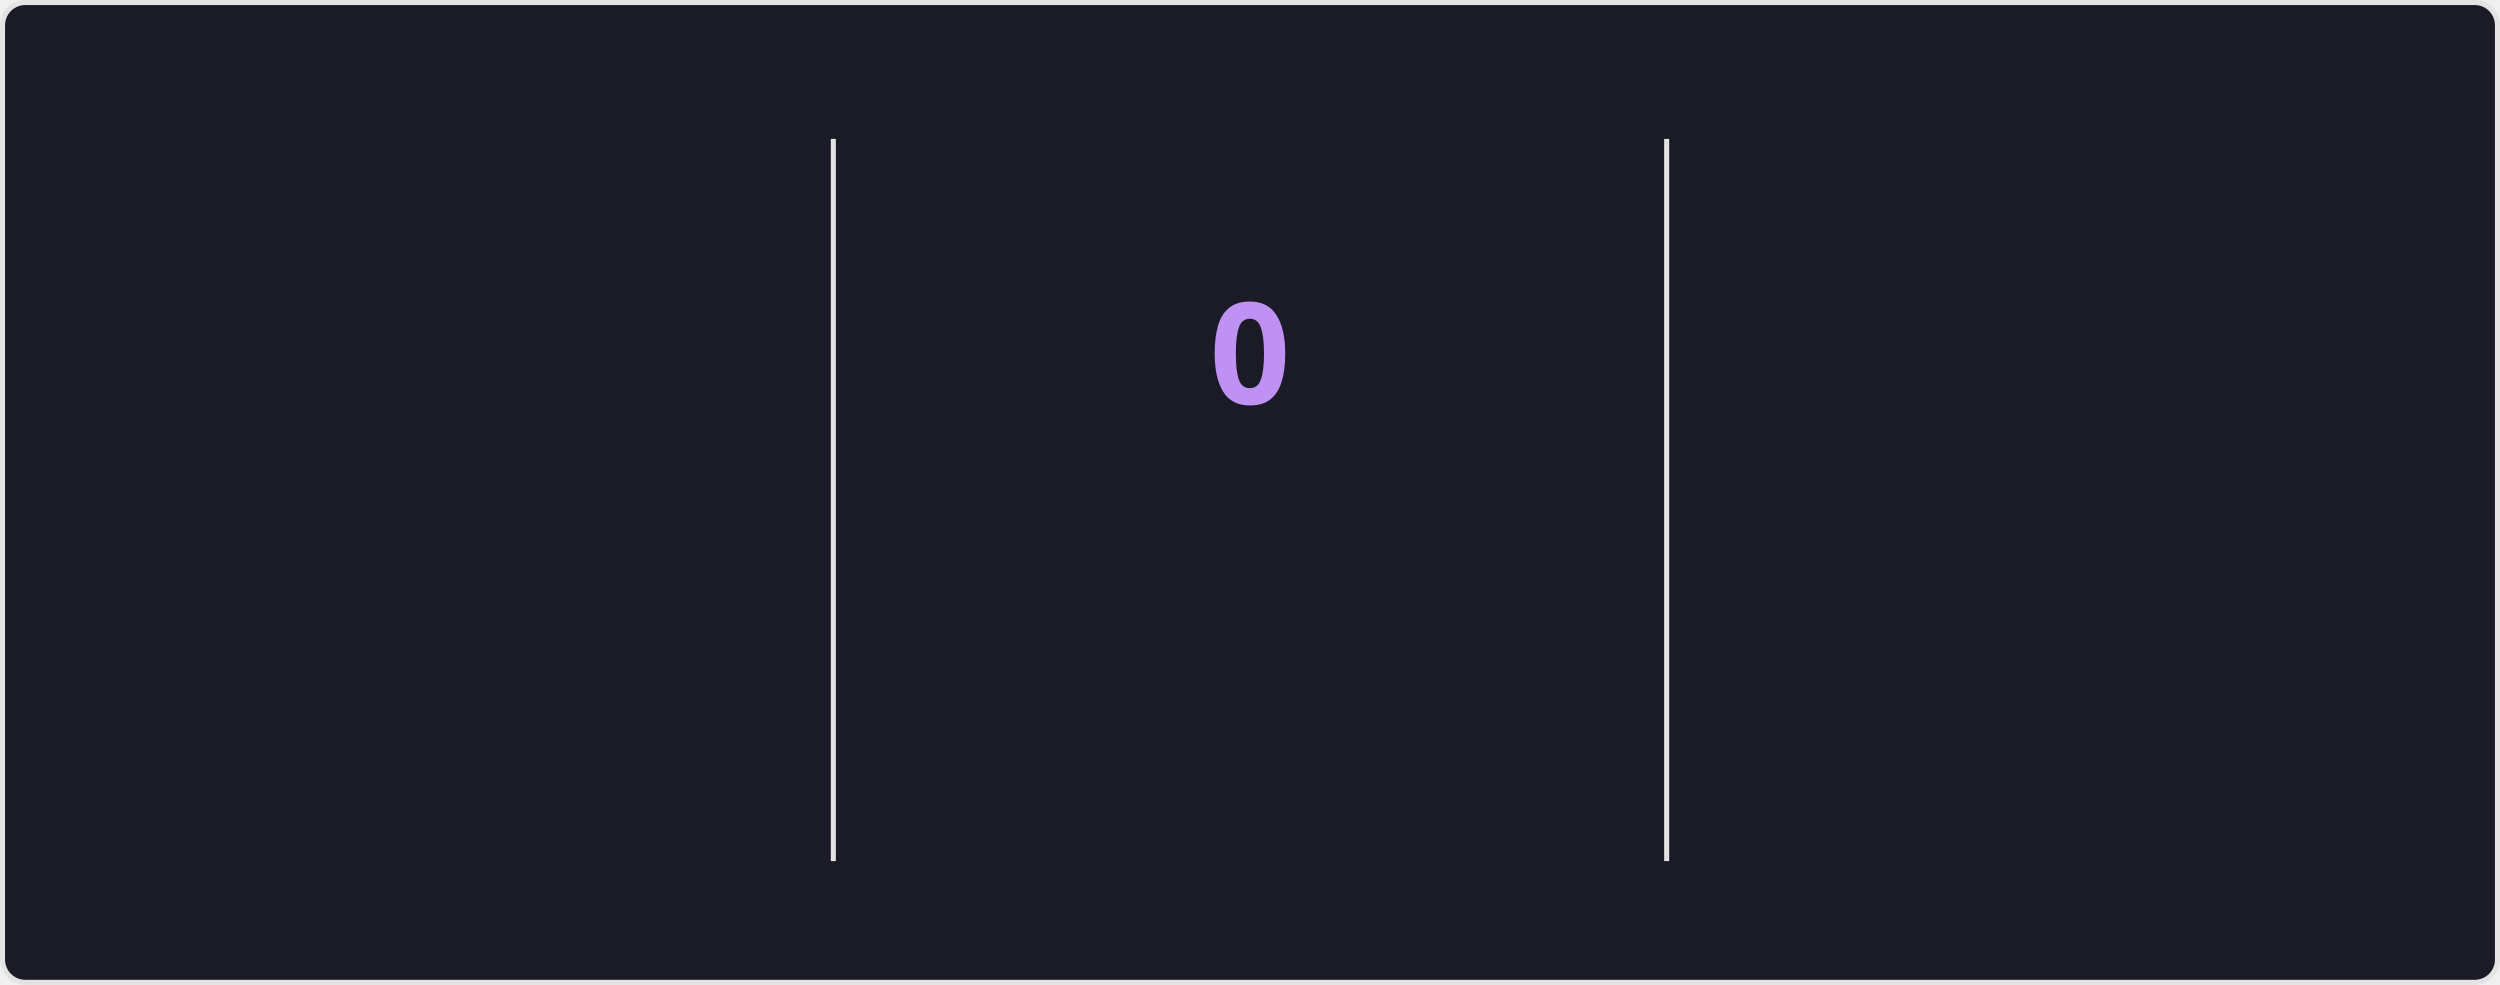
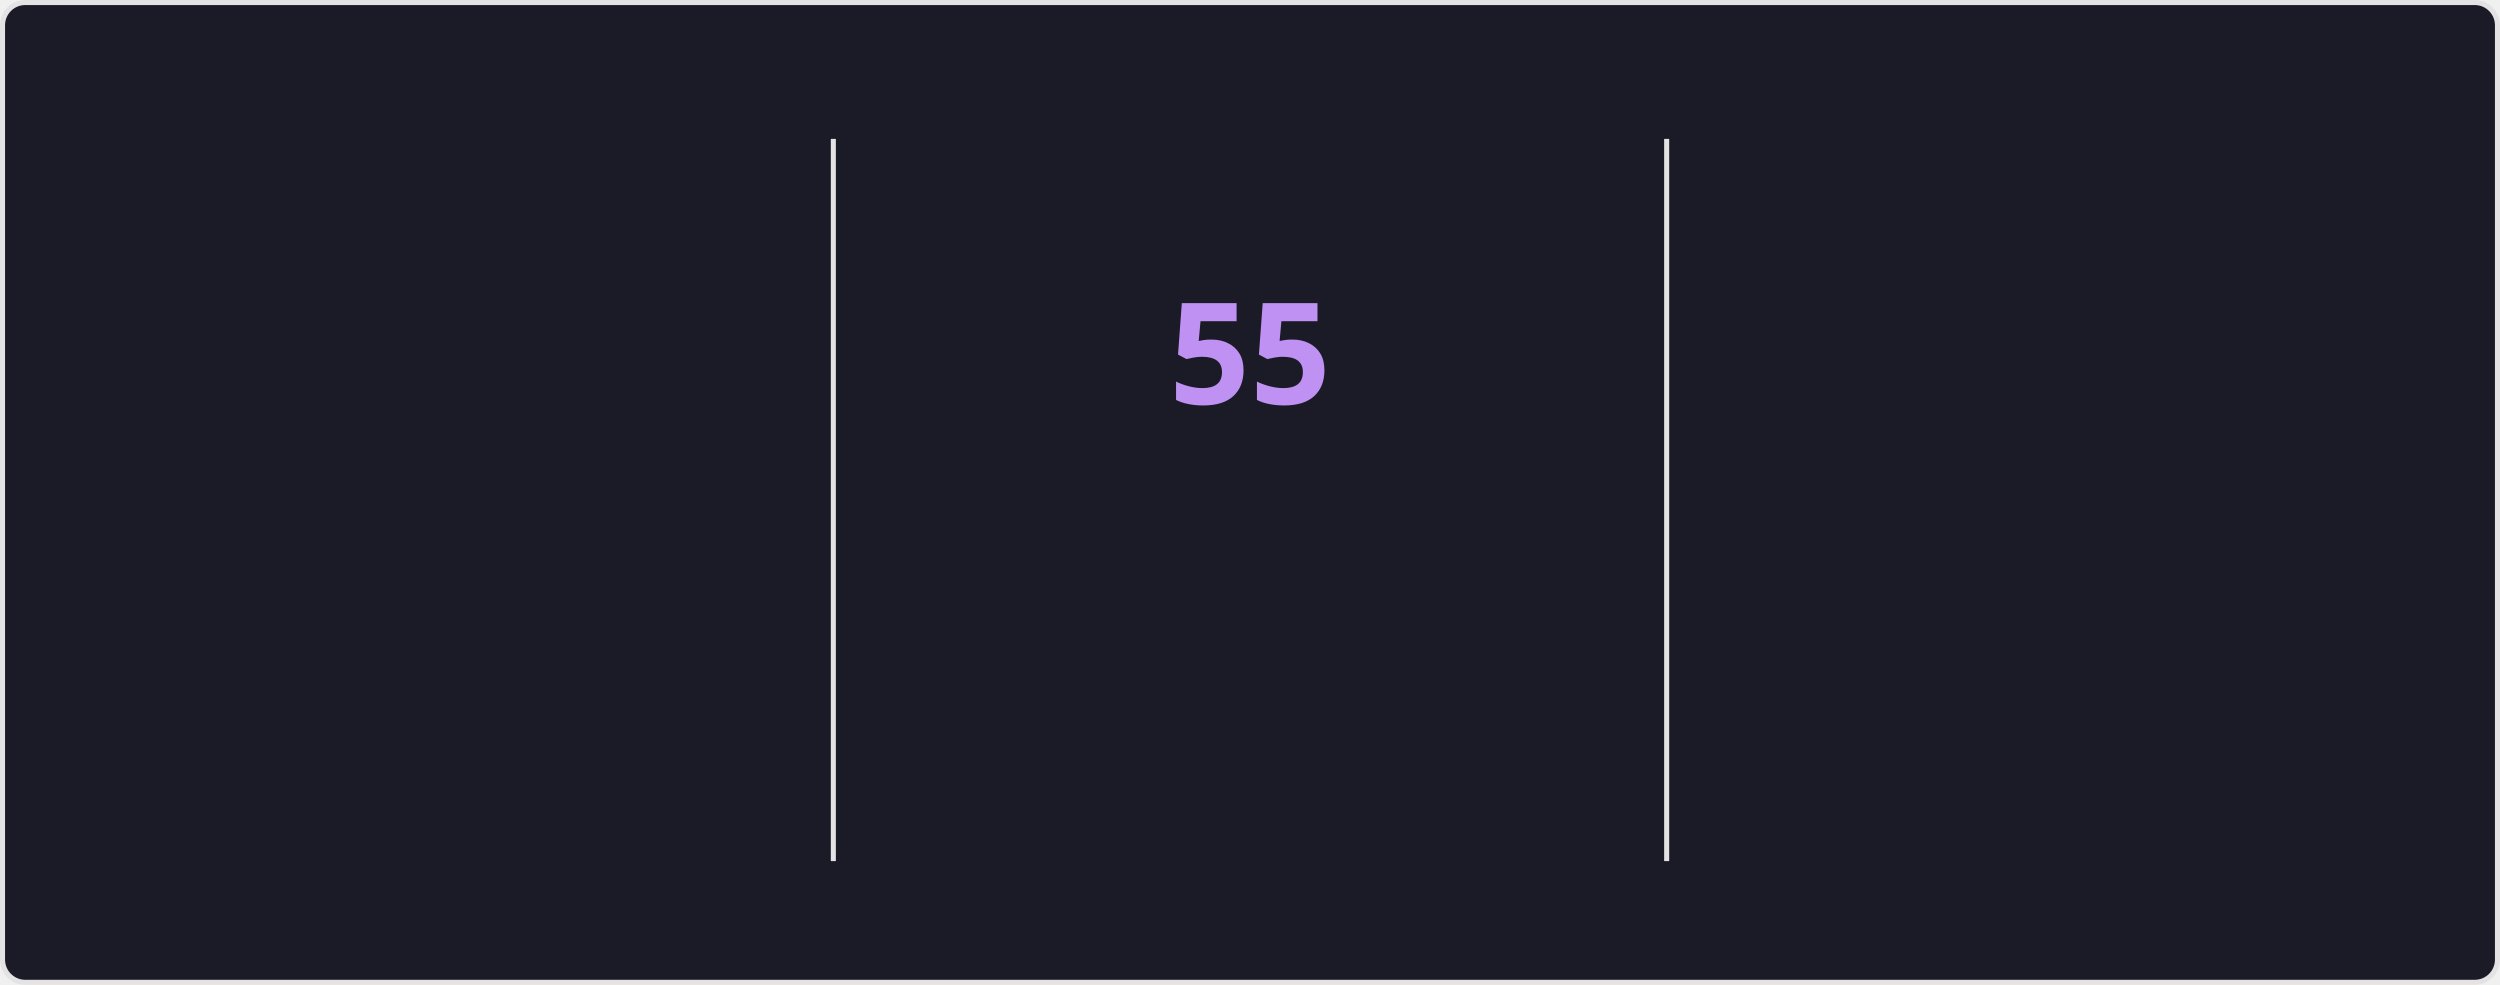
<svg xmlns="http://www.w3.org/2000/svg" style="isolation: isolate" viewBox="0 0 495 195" width="495px" height="195px" direction="ltr">
  <style>
    @keyframes currstreak {
      0% { font-size: 3px; opacity: 0.2; }
      80% { font-size: 34px; opacity: 1; }
      100% { font-size: 28px; opacity: 1; }
    }
    @keyframes fadein {
      0% { opacity: 0; }
      100% { opacity: 1; }
    }
    .big-number {
      font-family: "Segoe UI", Ubuntu, sans-serif;
      font-weight: 700;
      font-size: 28px;
      fill: #70a5fd;
    }
    .label {
      font-family: "Segoe UI", Ubuntu, sans-serif;
      font-weight: 400;
      font-size: 14px;
      fill: #70a5fd;
    }
    .range-text {
      font-family: "Segoe UI", Ubuntu, sans-serif;
      font-weight: 400;
      font-size: 12px;
      fill: #38bdae;
    }
    .current-streak-num {
      font-family: "Segoe UI", Ubuntu, sans-serif;
      font-weight: 700;
      font-size: 28px;
      fill: #bf91f3;
    }</style>
  <defs>
    <clipPath id="outer_rectangle">
      <rect width="495" height="195" rx="4.5" />
    </clipPath>
    <mask id="mask_out_ring_behind_fire">
      <rect width="495" height="195" fill="white" />
      <ellipse id="mask-ellipse" cx="247.5" cy="32" rx="13" ry="18" fill="black" />
    </mask>
  </defs>
  <g clip-path="url(#outer_rectangle)">
    <g style="isolation: isolate">
      <rect fill="#1a1b27" rx="4.5" x="0.5" y="0.5" width="494" height="194" stroke="#e4e2e2" />
    </g>
    <g style="isolation: isolate">
      <line x1="165" y1="28" x2="165" y2="170" vector-effect="non-scaling-stroke" stroke-width="1" stroke="#e4e2e2" stroke-linejoin="miter" stroke-linecap="square" stroke-miterlimit="3" />
      <line x1="330" y1="28" x2="330" y2="170" vector-effect="non-scaling-stroke" stroke-width="1" stroke="#e4e2e2" stroke-linejoin="miter" stroke-linecap="square" stroke-miterlimit="3" />
    </g>
    <g style="isolation: isolate">
      <g transform="translate(82.5, 48)">
        <text x="0" y="32" stroke-width="0" text-anchor="middle" class="big-number" style="opacity: 0; animation: fadein 0.5s linear forwards 0.6s">
            6.4K
          </text>
      </g>
      <g transform="translate(82.5, 84)">
        <text x="0" y="32" stroke-width="0" text-anchor="middle" class="label" style="opacity: 0; animation: fadein 0.5s linear forwards 0.7s">
            Total Contributions
          </text>
      </g>
      <g transform="translate(82.5, 114)">
        <text x="0" y="32" stroke-width="0" text-anchor="middle" class="range-text" style="opacity: 0; animation: fadein 0.5s linear forwards 0.8s">
            Aug 31 - Present
          </text>
      </g>
    </g>
    <g style="isolation: isolate">
      <g mask="url(#mask_out_ring_behind_fire)">
        <circle cx="247.5" cy="71" r="40" fill="none" stroke="#70a5fd" stroke-width="5" style="opacity: 0; animation: fadein 0.5s linear forwards 0.4s" />
      </g>
      <g transform="translate(247.5, 19.5)" stroke-opacity="0" style="opacity: 0; animation: fadein 0.5s linear forwards 0.6s">
        <path d="M -12 -0.5 L 15 -0.5 L 15 23.5 L -12 23.5 L -12 -0.5 Z" fill="none" />
        <path d="M 1.5 0.67 C 1.5 0.67 2.24 3.32 2.24 5.47 C 2.24 7.53 0.89 9.2 -1.17 9.2 C -3.23 9.2 -4.79 7.53 -4.79 5.47 L -4.76 5.11 C -6.78 7.51 -8 10.62 -8 13.99 C -8 18.41 -4.42 22 0 22 C 4.42 22 8 18.41 8 13.99 C 8 8.6 5.41 3.79 1.5 0.67 Z M -0.29 19 C -2.07 19 -3.51 17.6 -3.51 15.86 C -3.51 14.24 -2.46 13.1 -0.7 12.74 C 1.07 12.38 2.9 11.53 3.92 10.16 C 4.31 11.45 4.51 12.81 4.51 14.2 C 4.51 16.85 2.36 19 -0.29 19 Z" fill="#70a5fd" stroke-opacity="0" />
      </g>
      <g transform="translate(247.5, 48)">
        <text x="0" y="32" stroke-width="0" text-anchor="middle" class="current-streak-num" style="animation: currstreak 0.6s linear forwards">
-             0
+             55
          </text>
      </g>
      <g transform="translate(247.5, 108)">
        <text x="0" y="32" stroke-width="0" text-anchor="middle" class="label" style="opacity: 0; animation: fadein 0.5s linear forwards 0.9s">
            Current Streak
          </text>
      </g>
      <g transform="translate(247.5, 145)">
        <text x="0" y="21" stroke-width="0" text-anchor="middle" class="range-text" style="opacity: 0; animation: fadein 0.5s linear forwards 0.9s">
-             0 days
+             Jul 12 - Sep 4
          </text>
      </g>
    </g>
    <g style="isolation: isolate">
      <g transform="translate(412.5, 48)">
        <text x="0" y="32" stroke-width="0" text-anchor="middle" class="big-number" style="opacity: 0; animation: fadein 0.5s linear forwards 1.2s">
-             54
+             55
          </text>
      </g>
      <g transform="translate(412.5, 84)">
        <text x="0" y="32" stroke-width="0" text-anchor="middle" class="label" style="opacity: 0; animation: fadein 0.5s linear forwards 1.3s">
            Longest Streak
          </text>
      </g>
      <g transform="translate(412.5, 114)">
        <text x="0" y="32" stroke-width="0" text-anchor="middle" class="range-text" style="opacity: 0; animation: fadein 0.5s linear forwards 1.4s">
-             Jul 12 - Sep 3
+             Jul 12 - Sep 4
          </text>
      </g>
    </g>
  </g>
</svg>
